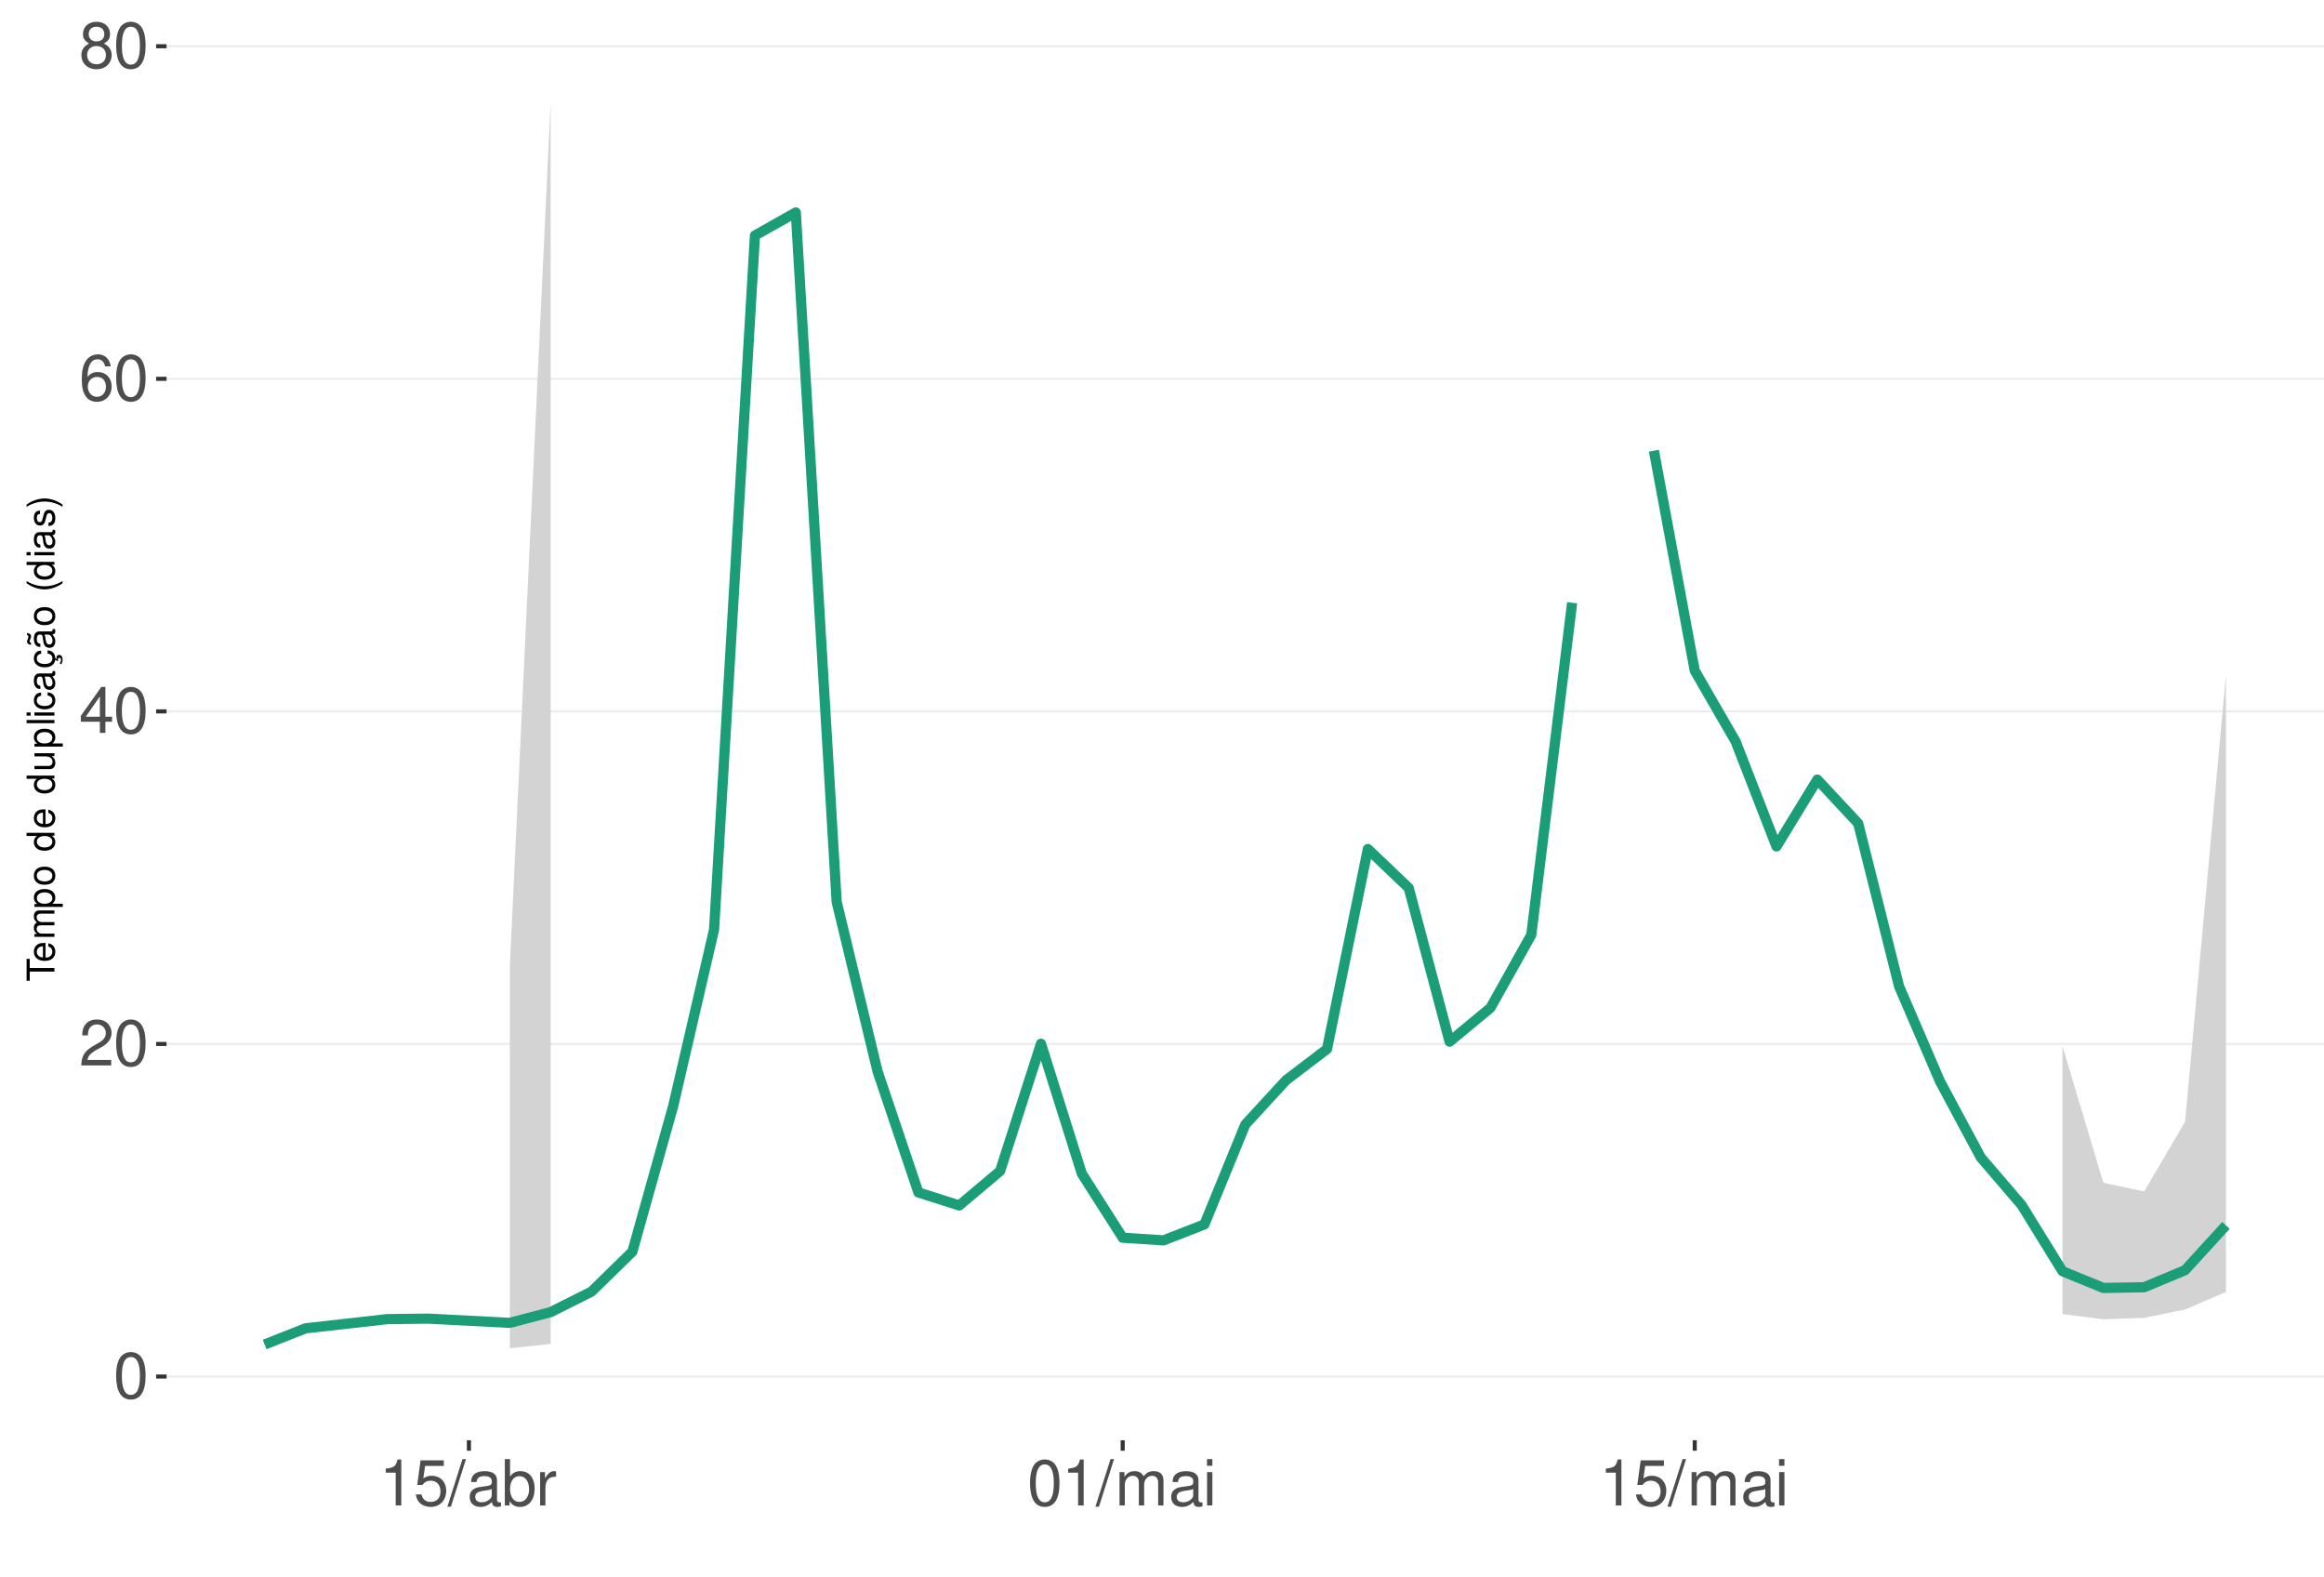
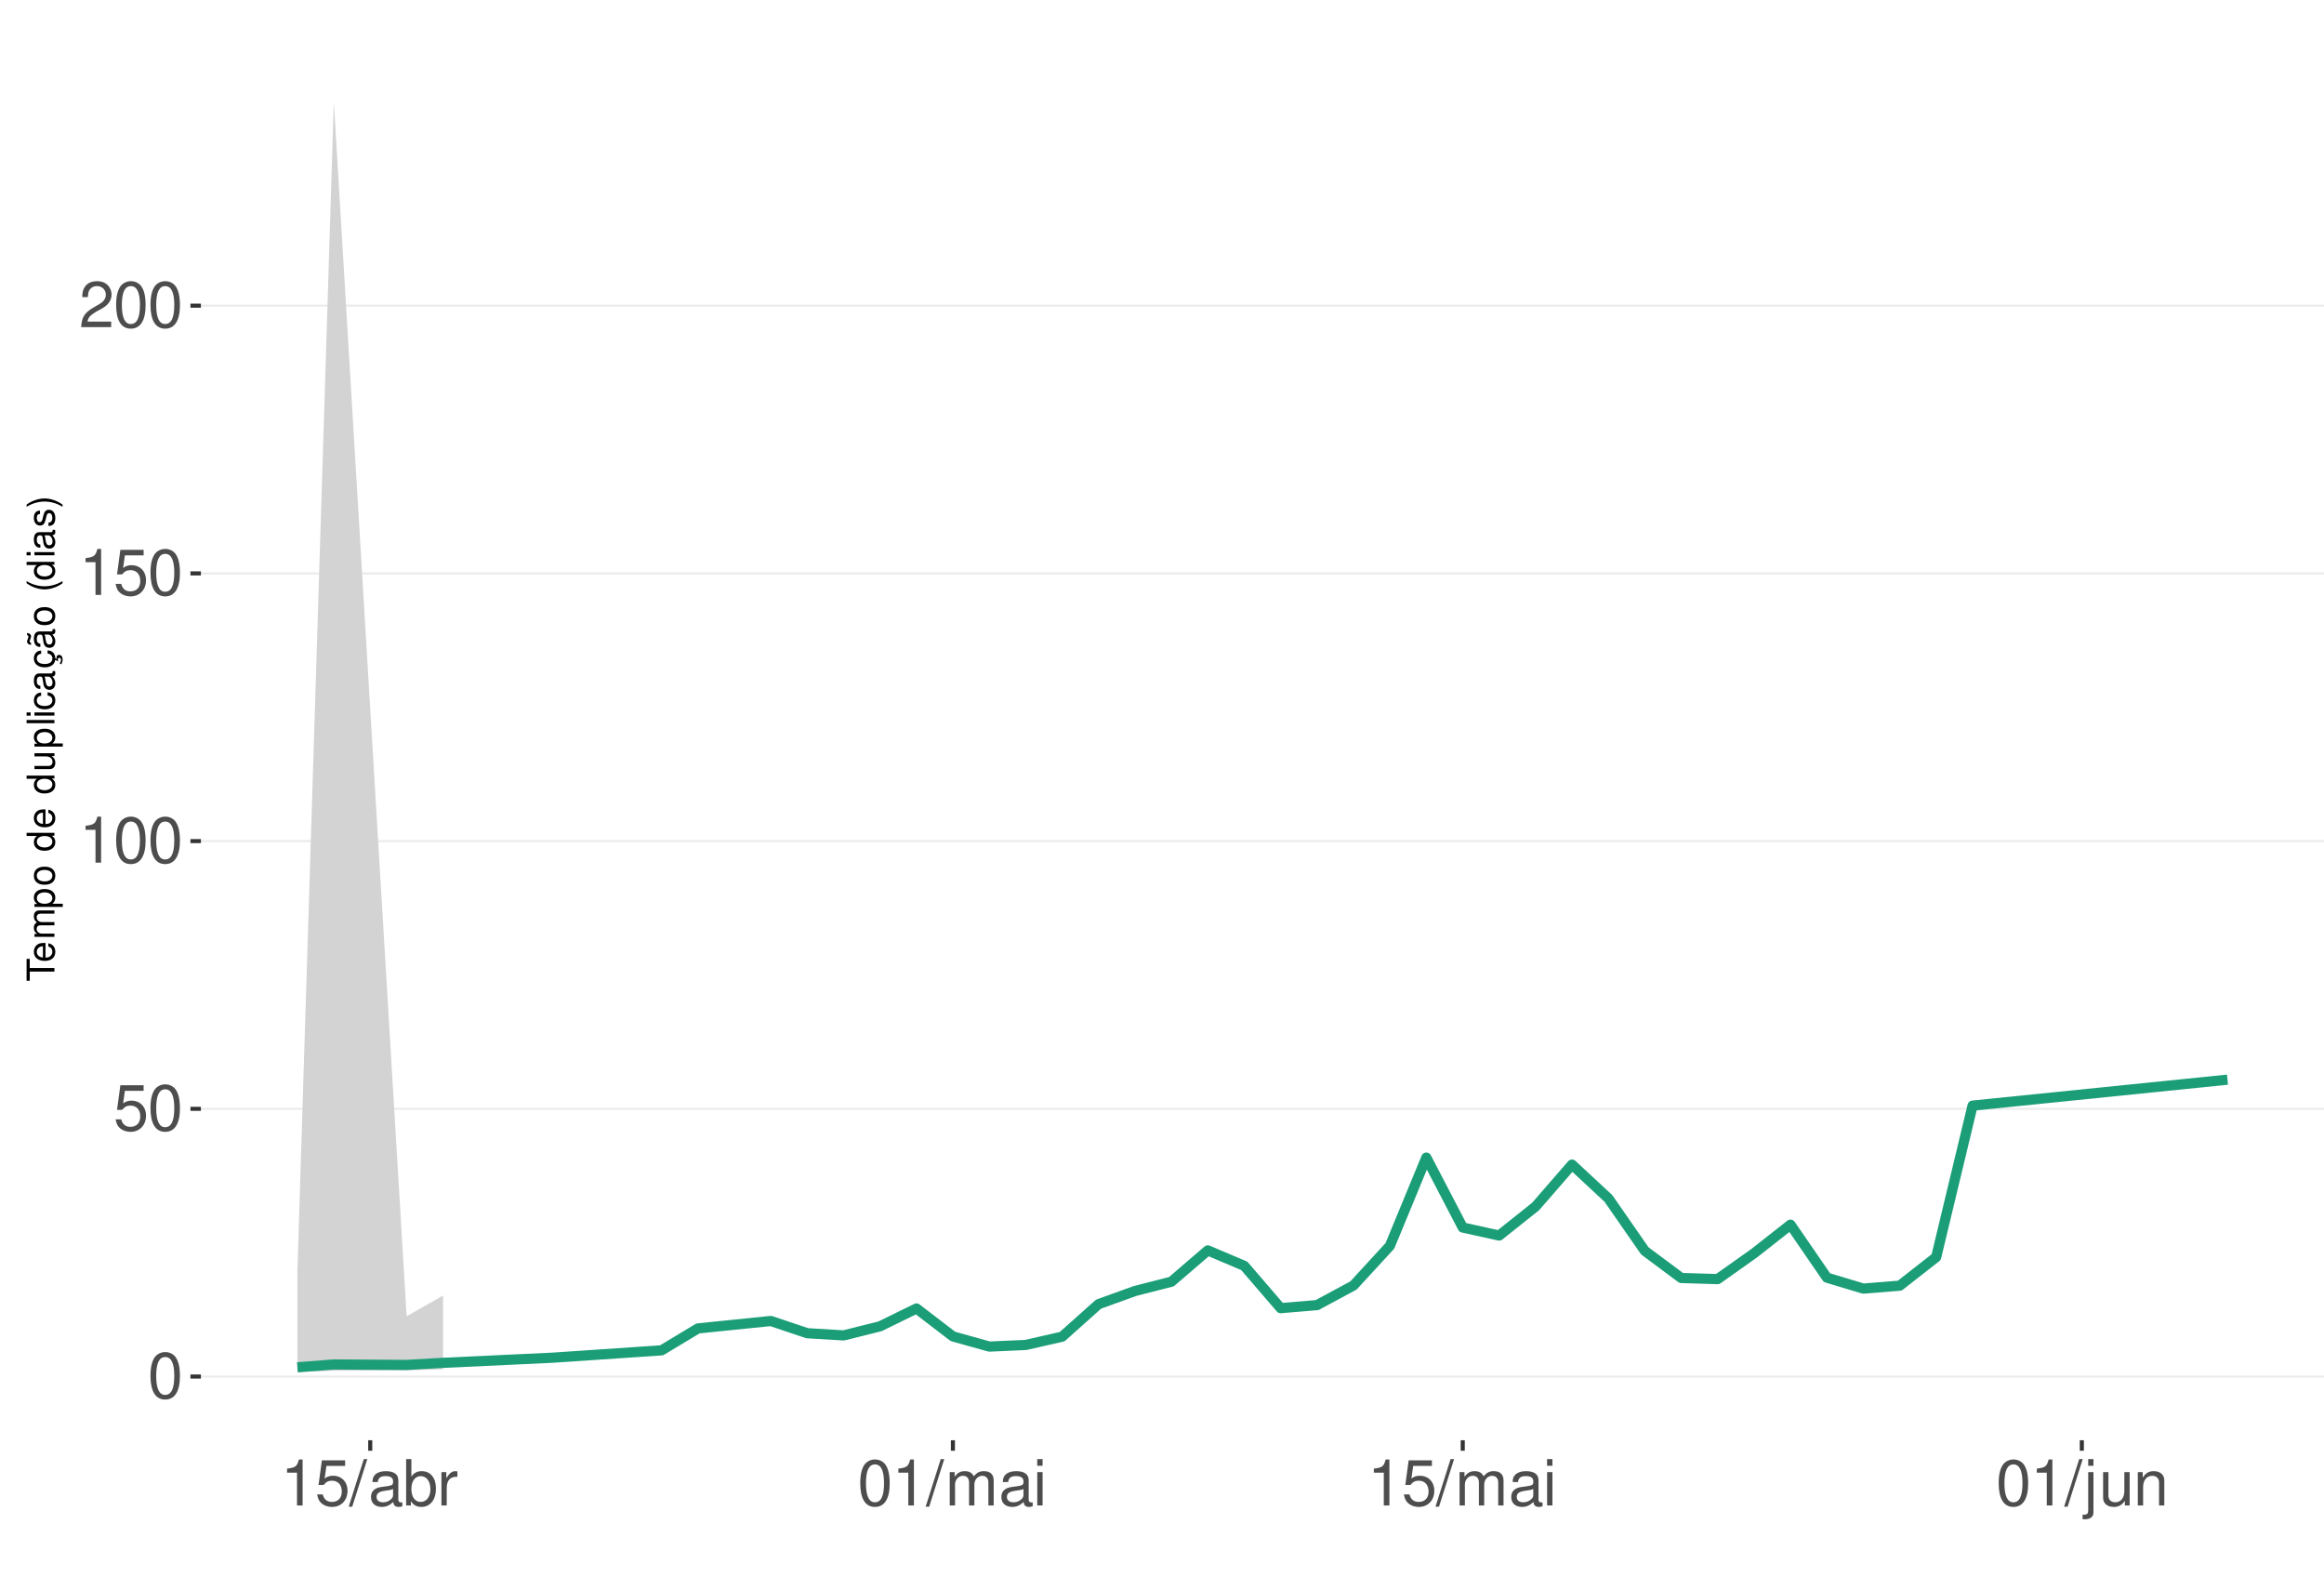
<svg xmlns="http://www.w3.org/2000/svg" xmlns:xlink="http://www.w3.org/1999/xlink" width="609pt" height="413pt" viewBox="0 0 609 413" version="1.1">
  <defs>
    <g>
      <symbol overflow="visible" id="glyph0-0">
        <path style="stroke:none;" d="" />
      </symbol>
      <symbol overflow="visible" id="glyph0-1">
        <path style="stroke:none;" d="M 4.578 -12.047 C 3.484 -12.047 2.484 -11.547 1.859 -10.734 C 1.094 -9.656 0.719 -8.062 0.719 -5.828 C 0.719 -1.766 2.047 0.391 4.578 0.391 C 7.078 0.391 8.438 -1.766 8.438 -5.734 C 8.438 -8.062 8.078 -9.625 7.297 -10.734 C 6.672 -11.562 5.703 -12.047 4.578 -12.047 Z M 4.578 -10.75 C 6.156 -10.75 6.953 -9.125 6.953 -5.859 C 6.953 -2.438 6.172 -0.828 4.547 -0.828 C 3 -0.828 2.219 -2.5 2.219 -5.812 C 2.219 -9.125 3 -10.75 4.578 -10.75 Z M 4.578 -10.75 " />
      </symbol>
      <symbol overflow="visible" id="glyph0-2">
+         <path style="stroke:none;" d="M 7.922 -11.812 L 1.828 -11.812 L 0.953 -5.375 L 2.297 -5.375 C 2.984 -6.203 3.547 -6.484 4.484 -6.484 C 6.062 -6.484 7.047 -5.391 7.047 -3.641 C 7.047 -1.953 6.062 -0.922 4.469 -0.922 C 3.188 -0.922 2.406 -1.562 2.047 -2.891 L 0.578 -2.891 C 0.781 -1.938 0.953 -1.469 1.297 -1.031 C 1.969 -0.141 3.172 0.391 4.5 0.391 C 6.875 0.391 8.547 -1.344 8.547 -3.844 C 8.547 -6.172 7 -7.781 4.734 -7.781 C 3.891 -7.781 3.234 -7.562 2.547 -7.062 L 3.016 -10.359 L 7.922 -10.359 Z M 7.922 -11.812 " />
+       </symbol>
+       <symbol overflow="visible" id="glyph0-3">
+         <path style="stroke:none;" d="M 4.312 -8.578 L 4.312 0 L 5.781 0 L 5.781 -12.047 L 4.812 -12.047 C 4.297 -10.188 3.969 -9.938 1.703 -9.641 L 1.703 -8.578 Z M 4.312 -8.578 " />
+       </symbol>
+       <symbol overflow="visible" id="glyph0-4">
        <path style="stroke:none;" d="M 8.422 -1.453 L 2.219 -1.453 C 2.359 -2.453 2.891 -3.078 4.344 -3.969 L 6.016 -4.891 C 7.656 -5.812 8.516 -7.047 8.516 -8.531 C 8.516 -9.531 8.109 -10.453 7.406 -11.109 C 6.719 -11.75 5.844 -12.047 4.734 -12.047 C 3.234 -12.047 2.109 -11.516 1.469 -10.484 C 1.047 -9.844 0.859 -9.094 0.828 -7.875 L 2.297 -7.875 C 2.344 -8.688 2.453 -9.172 2.641 -9.578 C 3.031 -10.312 3.797 -10.766 4.688 -10.766 C 6.016 -10.766 7.016 -9.797 7.016 -8.5 C 7.016 -7.531 6.469 -6.703 5.406 -6.094 L 3.875 -5.203 C 1.422 -3.781 0.703 -2.641 0.562 -0.016 L 8.422 -0.016 Z M 8.422 -1.453 " />
      </symbol>
-       <symbol overflow="visible" id="glyph0-3">
-         <path style="stroke:none;" d="M 5.453 -2.922 L 5.453 0 L 6.906 0 L 6.906 -2.922 L 8.656 -2.922 L 8.656 -4.234 L 6.906 -4.234 L 6.906 -12.047 L 5.828 -12.047 L 0.469 -4.469 L 0.469 -2.922 Z M 5.453 -4.234 L 1.75 -4.234 L 5.453 -9.547 Z M 5.453 -4.234 " />
-       </symbol>
-       <symbol overflow="visible" id="glyph0-4">
-         <path style="stroke:none;" d="M 8.297 -8.906 C 8.016 -10.875 6.75 -12.047 4.953 -12.047 C 3.641 -12.047 2.484 -11.406 1.781 -10.328 C 1.031 -9.141 0.719 -7.672 0.719 -5.5 C 0.719 -3.469 1 -2.188 1.719 -1.109 C 2.344 -0.141 3.375 0.391 4.688 0.391 C 6.922 0.391 8.547 -1.297 8.547 -3.641 C 8.547 -5.859 7.047 -7.422 4.938 -7.422 C 3.766 -7.422 2.844 -7 2.219 -6.109 C 2.234 -9.094 3.172 -10.75 4.844 -10.75 C 5.875 -10.75 6.594 -10.078 6.828 -8.906 Z M 4.75 -6.125 C 6.156 -6.125 7.047 -5.125 7.047 -3.531 C 7.047 -2.016 6.047 -0.922 4.703 -0.922 C 3.328 -0.922 2.297 -2.062 2.297 -3.594 C 2.297 -5.094 3.297 -6.125 4.75 -6.125 Z M 4.75 -6.125 " />
-       </symbol>
      <symbol overflow="visible" id="glyph0-5">
-         <path style="stroke:none;" d="M 6.516 -6.344 C 7.75 -7.094 8.125 -7.688 8.125 -8.828 C 8.125 -10.734 6.672 -12.047 4.578 -12.047 C 2.5 -12.047 1.031 -10.734 1.031 -8.844 C 1.031 -7.688 1.422 -7.109 2.625 -6.344 C 1.281 -5.656 0.609 -4.688 0.609 -3.344 C 0.609 -1.156 2.234 0.391 4.578 0.391 C 6.906 0.391 8.547 -1.156 8.547 -3.344 C 8.547 -4.688 7.875 -5.656 6.516 -6.344 Z M 4.578 -10.75 C 5.828 -10.75 6.625 -10 6.625 -8.797 C 6.625 -7.656 5.812 -6.906 4.578 -6.906 C 3.328 -6.906 2.531 -7.656 2.531 -8.828 C 2.531 -10 3.328 -10.75 4.578 -10.75 Z M 4.578 -5.688 C 6.047 -5.688 7.047 -4.719 7.047 -3.312 C 7.047 -1.859 6.062 -0.922 4.547 -0.922 C 3.109 -0.922 2.109 -1.906 2.109 -3.297 C 2.109 -4.734 3.094 -5.688 4.578 -5.688 Z M 4.578 -5.688 " />
+         <path style="stroke:none;" d="M 3.812 -12.141 L -0.141 0.328 L 0.781 0.328 L 4.734 -12.141 Z M 3.812 -12.141 " />
      </symbol>
      <symbol overflow="visible" id="glyph0-6">
-         <path style="stroke:none;" d="M 4.312 -8.578 L 4.312 0 L 5.781 0 L 5.781 -12.047 L 4.812 -12.047 C 4.297 -10.188 3.969 -9.938 1.703 -9.641 L 1.703 -8.578 Z M 4.312 -8.578 " />
+         <path style="stroke:none;" d="M 8.906 -0.812 C 8.766 -0.781 8.688 -0.781 8.609 -0.781 C 8.125 -0.781 7.859 -1.031 7.859 -1.469 L 7.859 -6.594 C 7.859 -8.141 6.734 -8.984 4.578 -8.984 C 3.297 -8.984 2.281 -8.609 1.688 -7.969 C 1.281 -7.516 1.109 -7.016 1.078 -6.141 L 2.484 -6.141 C 2.594 -7.219 3.234 -7.688 4.531 -7.688 C 5.797 -7.688 6.484 -7.234 6.484 -6.391 L 6.484 -6.031 C 6.469 -5.438 6.156 -5.219 5.031 -5.062 C 3.062 -4.812 2.766 -4.75 2.234 -4.531 C 1.219 -4.094 0.703 -3.328 0.703 -2.203 C 0.703 -0.609 1.797 0.391 3.562 0.391 C 4.656 0.391 5.547 0 6.531 -0.906 C 6.625 0 7.062 0.391 7.969 0.391 C 8.266 0.391 8.438 0.344 8.906 0.234 Z M 6.484 -2.75 C 6.484 -2.281 6.344 -2 5.922 -1.609 C 5.359 -1.094 4.688 -0.828 3.859 -0.828 C 2.781 -0.828 2.156 -1.344 2.156 -2.234 C 2.156 -3.141 2.75 -3.609 4.25 -3.828 C 5.734 -4.031 6.016 -4.094 6.484 -4.312 Z M 6.484 -2.75 " />
      </symbol>
      <symbol overflow="visible" id="glyph0-7">
-         <path style="stroke:none;" d="M 7.922 -11.812 L 1.828 -11.812 L 0.953 -5.375 L 2.297 -5.375 C 2.984 -6.203 3.547 -6.484 4.484 -6.484 C 6.062 -6.484 7.047 -5.391 7.047 -3.641 C 7.047 -1.953 6.062 -0.922 4.469 -0.922 C 3.188 -0.922 2.406 -1.562 2.047 -2.891 L 0.578 -2.891 C 0.781 -1.938 0.953 -1.469 1.297 -1.031 C 1.969 -0.141 3.172 0.391 4.5 0.391 C 6.875 0.391 8.547 -1.344 8.547 -3.844 C 8.547 -6.172 7 -7.781 4.734 -7.781 C 3.891 -7.781 3.234 -7.562 2.547 -7.062 L 3.016 -10.359 L 7.922 -10.359 Z M 7.922 -11.812 " />
+         <path style="stroke:none;" d="M 0.906 -12.141 L 0.906 0 L 2.156 0 L 2.156 -1.109 C 2.812 -0.094 3.703 0.391 4.906 0.391 C 7.219 0.391 8.719 -1.5 8.719 -4.391 C 8.719 -7.234 7.297 -8.984 4.984 -8.984 C 3.781 -8.984 2.938 -8.531 2.281 -7.547 L 2.281 -12.141 Z M 4.719 -7.672 C 6.266 -7.672 7.266 -6.328 7.266 -4.25 C 7.266 -2.266 6.234 -0.922 4.719 -0.922 C 3.234 -0.922 2.281 -2.25 2.281 -4.297 C 2.281 -6.344 3.234 -7.672 4.719 -7.672 Z M 4.719 -7.672 " />
      </symbol>
      <symbol overflow="visible" id="glyph0-8">
-         <path style="stroke:none;" d="M 3.812 -12.141 L -0.141 0.328 L 0.781 0.328 L 4.734 -12.141 Z M 3.812 -12.141 " />
+         <path style="stroke:none;" d="M 1.156 -8.734 L 1.156 0 L 2.547 0 L 2.547 -4.531 C 2.562 -6.625 3.438 -7.562 5.344 -7.516 L 5.344 -8.922 C 5.109 -8.969 4.984 -8.984 4.812 -8.984 C 3.922 -8.984 3.234 -8.438 2.438 -7.141 L 2.438 -8.734 Z M 1.156 -8.734 " />
      </symbol>
      <symbol overflow="visible" id="glyph0-9">
-         <path style="stroke:none;" d="M 8.906 -0.812 C 8.766 -0.781 8.688 -0.781 8.609 -0.781 C 8.125 -0.781 7.859 -1.031 7.859 -1.469 L 7.859 -6.594 C 7.859 -8.141 6.734 -8.984 4.578 -8.984 C 3.297 -8.984 2.281 -8.609 1.688 -7.969 C 1.281 -7.516 1.109 -7.016 1.078 -6.141 L 2.484 -6.141 C 2.594 -7.219 3.234 -7.688 4.531 -7.688 C 5.797 -7.688 6.484 -7.234 6.484 -6.391 L 6.484 -6.031 C 6.469 -5.438 6.156 -5.219 5.031 -5.062 C 3.062 -4.812 2.766 -4.75 2.234 -4.531 C 1.219 -4.094 0.703 -3.328 0.703 -2.203 C 0.703 -0.609 1.797 0.391 3.562 0.391 C 4.656 0.391 5.547 0 6.531 -0.906 C 6.625 0 7.062 0.391 7.969 0.391 C 8.266 0.391 8.438 0.344 8.906 0.234 Z M 6.484 -2.75 C 6.484 -2.281 6.344 -2 5.922 -1.609 C 5.359 -1.094 4.688 -0.828 3.859 -0.828 C 2.781 -0.828 2.156 -1.344 2.156 -2.234 C 2.156 -3.141 2.75 -3.609 4.25 -3.828 C 5.734 -4.031 6.016 -4.094 6.484 -4.312 Z M 6.484 -2.75 " />
+         <path style="stroke:none;" d="M 1.172 -8.734 L 1.172 0 L 2.562 0 L 2.562 -5.484 C 2.562 -6.75 3.484 -7.766 4.609 -7.766 C 5.641 -7.766 6.234 -7.125 6.234 -6.016 L 6.234 0 L 7.625 0 L 7.625 -5.484 C 7.625 -6.75 8.547 -7.766 9.672 -7.766 C 10.688 -7.766 11.297 -7.109 11.297 -6.016 L 11.297 0 L 12.688 0 L 12.688 -6.547 C 12.688 -8.109 11.797 -8.984 10.156 -8.984 C 9 -8.984 8.297 -8.625 7.484 -7.641 C 6.969 -8.578 6.266 -8.984 5.125 -8.984 C 3.969 -8.984 3.188 -8.547 2.453 -7.5 L 2.453 -8.734 Z M 1.172 -8.734 " />
      </symbol>
      <symbol overflow="visible" id="glyph0-10">
-         <path style="stroke:none;" d="M 0.906 -12.141 L 0.906 0 L 2.156 0 L 2.156 -1.109 C 2.812 -0.094 3.703 0.391 4.906 0.391 C 7.219 0.391 8.719 -1.5 8.719 -4.391 C 8.719 -7.234 7.297 -8.984 4.984 -8.984 C 3.781 -8.984 2.938 -8.531 2.281 -7.547 L 2.281 -12.141 Z M 4.719 -7.672 C 6.266 -7.672 7.266 -6.328 7.266 -4.25 C 7.266 -2.266 6.234 -0.922 4.719 -0.922 C 3.234 -0.922 2.281 -2.25 2.281 -4.297 C 2.281 -6.344 3.234 -7.672 4.719 -7.672 Z M 4.719 -7.672 " />
+         <path style="stroke:none;" d="M 2.5 -8.734 L 1.109 -8.734 L 1.109 0 L 2.5 0 Z M 2.5 -12.141 L 1.094 -12.141 L 1.094 -10.391 L 2.5 -10.391 Z M 2.5 -12.141 " />
      </symbol>
      <symbol overflow="visible" id="glyph0-11">
-         <path style="stroke:none;" d="M 1.156 -8.734 L 1.156 0 L 2.547 0 L 2.547 -4.531 C 2.562 -6.625 3.438 -7.562 5.344 -7.516 L 5.344 -8.922 C 5.109 -8.969 4.984 -8.984 4.812 -8.984 C 3.922 -8.984 3.234 -8.438 2.438 -7.141 L 2.438 -8.734 Z M 1.156 -8.734 " />
+         <path style="stroke:none;" d="M 1.172 -8.734 L 1.172 1.266 C 1.172 2.125 0.906 2.422 0.031 2.422 C -0.062 2.422 -0.109 2.422 -0.297 2.406 L -0.297 3.578 C -0.141 3.609 -0.047 3.625 0.172 3.625 C 1.734 3.625 2.547 3.016 2.547 1.812 L 2.547 -8.734 Z M 2.547 -12.141 L 1.172 -12.141 L 1.172 -10.391 L 2.547 -10.391 Z M 2.547 -12.141 " />
      </symbol>
      <symbol overflow="visible" id="glyph0-12">
-         <path style="stroke:none;" d="M 1.172 -8.734 L 1.172 0 L 2.562 0 L 2.562 -5.484 C 2.562 -6.75 3.484 -7.766 4.609 -7.766 C 5.641 -7.766 6.234 -7.125 6.234 -6.016 L 6.234 0 L 7.625 0 L 7.625 -5.484 C 7.625 -6.75 8.547 -7.766 9.672 -7.766 C 10.688 -7.766 11.297 -7.109 11.297 -6.016 L 11.297 0 L 12.688 0 L 12.688 -6.547 C 12.688 -8.109 11.797 -8.984 10.156 -8.984 C 9 -8.984 8.297 -8.625 7.484 -7.641 C 6.969 -8.578 6.266 -8.984 5.125 -8.984 C 3.969 -8.984 3.188 -8.547 2.453 -7.5 L 2.453 -8.734 Z M 1.172 -8.734 " />
+         <path style="stroke:none;" d="M 8.031 0 L 8.031 -8.734 L 6.641 -8.734 L 6.641 -3.781 C 6.641 -2 5.719 -0.828 4.266 -0.828 C 3.172 -0.828 2.469 -1.5 2.469 -2.547 L 2.469 -8.734 L 1.078 -8.734 L 1.078 -2 C 1.078 -0.547 2.172 0.391 3.859 0.391 C 5.141 0.391 5.969 -0.062 6.781 -1.219 L 6.781 0 Z M 8.031 0 " />
      </symbol>
      <symbol overflow="visible" id="glyph0-13">
-         <path style="stroke:none;" d="M 2.5 -8.734 L 1.109 -8.734 L 1.109 0 L 2.5 0 Z M 2.5 -12.141 L 1.094 -12.141 L 1.094 -10.391 L 2.5 -10.391 Z M 2.5 -12.141 " />
+         <path style="stroke:none;" d="M 1.172 -8.734 L 1.172 0 L 2.562 0 L 2.562 -4.812 C 2.562 -6.594 3.5 -7.766 4.938 -7.766 C 6.031 -7.766 6.734 -7.094 6.734 -6.047 L 6.734 0 L 8.109 0 L 8.109 -6.594 C 8.109 -8.047 7.031 -8.984 5.344 -8.984 C 4.047 -8.984 3.219 -8.484 2.453 -7.266 L 2.453 -8.734 Z M 1.172 -8.734 " />
      </symbol>
      <symbol overflow="visible" id="glyph1-0">
        <path style="stroke:none;" d="" />
      </symbol>
      <symbol overflow="visible" id="glyph1-1">
        <path style="stroke:none;" d="M -6.469 -3.547 L -6.469 -5.938 L -7.297 -5.938 L -7.297 -0.203 L -6.469 -0.203 L -6.469 -2.609 L 0 -2.609 L 0 -3.547 Z M -6.469 -3.547 " />
      </symbol>
      <symbol overflow="visible" id="glyph1-2">
        <path style="stroke:none;" d="M -2.344 -5.125 C -3.141 -5.125 -3.625 -5.062 -4.016 -4.922 C -4.875 -4.578 -5.391 -3.781 -5.391 -2.797 C -5.391 -1.344 -4.281 -0.406 -2.547 -0.406 C -0.812 -0.406 0.234 -1.297 0.234 -2.781 C 0.234 -3.984 -0.453 -4.812 -1.594 -5.016 L -1.594 -4.188 C -0.906 -3.953 -0.547 -3.484 -0.547 -2.812 C -0.547 -2.281 -0.781 -1.828 -1.219 -1.547 C -1.516 -1.344 -1.812 -1.281 -2.344 -1.266 Z M -3.016 -1.297 C -3.984 -1.359 -4.625 -1.953 -4.625 -2.797 C -4.625 -3.641 -3.953 -4.234 -3.016 -4.234 Z M -3.016 -1.297 " />
      </symbol>
      <symbol overflow="visible" id="glyph1-3">
        <path style="stroke:none;" d="M -5.234 -0.703 L 0 -0.703 L 0 -1.547 L -3.297 -1.547 C -4.047 -1.547 -4.656 -2.094 -4.656 -2.766 C -4.656 -3.391 -4.281 -3.734 -3.609 -3.734 L 0 -3.734 L 0 -4.578 L -3.297 -4.578 C -4.047 -4.578 -4.656 -5.125 -4.656 -5.812 C -4.656 -6.422 -4.266 -6.781 -3.609 -6.781 L 0 -6.781 L 0 -7.625 L -3.938 -7.625 C -4.875 -7.625 -5.391 -7.078 -5.391 -6.094 C -5.391 -5.406 -5.188 -4.984 -4.594 -4.484 C -5.156 -4.188 -5.391 -3.766 -5.391 -3.078 C -5.391 -2.375 -5.125 -1.906 -4.5 -1.469 L -5.234 -1.469 Z M -5.234 -0.703 " />
      </symbol>
      <symbol overflow="visible" id="glyph1-4">
        <path style="stroke:none;" d="M 2.188 -0.547 L 2.188 -1.375 L -0.547 -1.375 C -0.016 -1.812 0.234 -2.312 0.234 -2.984 C 0.234 -4.344 -0.859 -5.234 -2.531 -5.234 C -4.297 -5.234 -5.391 -4.375 -5.391 -2.984 C -5.391 -2.266 -5.062 -1.703 -4.453 -1.312 L -5.234 -1.312 L -5.234 -0.547 Z M -4.609 -2.844 C -4.609 -3.766 -3.797 -4.359 -2.547 -4.359 C -1.359 -4.359 -0.547 -3.75 -0.547 -2.844 C -0.547 -1.953 -1.344 -1.375 -2.578 -1.375 C -3.812 -1.375 -4.609 -1.953 -4.609 -2.844 Z M -4.609 -2.844 " />
      </symbol>
      <symbol overflow="visible" id="glyph1-5">
        <path style="stroke:none;" d="M -5.391 -2.719 C -5.391 -1.234 -4.344 -0.359 -2.578 -0.359 C -0.812 -0.359 0.234 -1.234 0.234 -2.734 C 0.234 -4.203 -0.812 -5.094 -2.547 -5.094 C -4.359 -5.094 -5.391 -4.234 -5.391 -2.719 Z M -4.625 -2.734 C -4.625 -3.672 -3.844 -4.234 -2.547 -4.234 C -1.312 -4.234 -0.547 -3.656 -0.547 -2.734 C -0.547 -1.797 -1.312 -1.234 -2.578 -1.234 C -3.844 -1.234 -4.625 -1.797 -4.625 -2.734 Z M -4.625 -2.734 " />
      </symbol>
      <symbol overflow="visible" id="glyph1-6">
        <path style="stroke:none;" d="" />
      </symbol>
      <symbol overflow="visible" id="glyph1-7">
        <path style="stroke:none;" d="M -7.297 -4.953 L -7.297 -4.125 L -4.578 -4.125 C -5.109 -3.766 -5.391 -3.203 -5.391 -2.516 C -5.391 -1.156 -4.297 -0.266 -2.625 -0.266 C -0.859 -0.266 0.234 -1.125 0.234 -2.547 C 0.234 -3.266 -0.047 -3.766 -0.688 -4.203 L 0 -4.203 L 0 -4.953 Z M -4.609 -2.656 C -4.609 -3.547 -3.812 -4.125 -2.562 -4.125 C -1.344 -4.125 -0.547 -3.547 -0.547 -2.656 C -0.547 -1.734 -1.359 -1.125 -2.578 -1.125 C -3.797 -1.125 -4.609 -1.734 -4.609 -2.656 Z M -4.609 -2.656 " />
      </symbol>
      <symbol overflow="visible" id="glyph1-8">
        <path style="stroke:none;" d="M 0 -4.812 L -5.234 -4.812 L -5.234 -3.984 L -2.266 -3.984 C -1.203 -3.984 -0.5 -3.438 -0.5 -2.562 C -0.5 -1.906 -0.906 -1.484 -1.531 -1.484 L -5.234 -1.484 L -5.234 -0.656 L -1.203 -0.656 C -0.328 -0.656 0.234 -1.297 0.234 -2.312 C 0.234 -3.094 -0.047 -3.578 -0.734 -4.062 L 0 -4.062 Z M 0 -4.812 " />
      </symbol>
      <symbol overflow="visible" id="glyph1-9">
        <path style="stroke:none;" d="M -7.297 -1.516 L -7.297 -0.688 L 0 -0.688 L 0 -1.516 Z M -7.297 -1.516 " />
      </symbol>
      <symbol overflow="visible" id="glyph1-10">
        <path style="stroke:none;" d="M -5.234 -1.5 L -5.234 -0.672 L 0 -0.672 L 0 -1.5 Z M -7.297 -1.5 L -7.297 -0.656 L -6.234 -0.656 L -6.234 -1.5 Z M -7.297 -1.5 " />
      </symbol>
      <symbol overflow="visible" id="glyph1-11">
        <path style="stroke:none;" d="M -3.484 -4.703 C -3.984 -4.672 -4.312 -4.562 -4.609 -4.359 C -5.094 -4 -5.391 -3.375 -5.391 -2.641 C -5.391 -1.219 -4.266 -0.312 -2.531 -0.312 C -0.844 -0.312 0.234 -1.203 0.234 -2.625 C 0.234 -3.875 -0.516 -4.672 -1.797 -4.766 L -1.797 -3.938 C -0.953 -3.797 -0.547 -3.359 -0.547 -2.656 C -0.547 -1.734 -1.297 -1.188 -2.531 -1.188 C -3.844 -1.188 -4.625 -1.719 -4.625 -2.625 C -4.625 -3.328 -4.203 -3.766 -3.484 -3.875 Z M -3.484 -4.703 " />
      </symbol>
      <symbol overflow="visible" id="glyph1-12">
        <path style="stroke:none;" d="M -0.484 -5.344 C -0.469 -5.266 -0.469 -5.219 -0.469 -5.172 C -0.469 -4.875 -0.625 -4.719 -0.875 -4.719 L -3.953 -4.719 C -4.891 -4.719 -5.391 -4.047 -5.391 -2.75 C -5.391 -1.984 -5.172 -1.375 -4.781 -1.016 C -4.516 -0.766 -4.203 -0.672 -3.688 -0.656 L -3.688 -1.484 C -4.328 -1.562 -4.625 -1.938 -4.625 -2.719 C -4.625 -3.484 -4.344 -3.891 -3.844 -3.891 L -3.625 -3.891 C -3.266 -3.875 -3.125 -3.703 -3.047 -3.016 C -2.891 -1.844 -2.844 -1.656 -2.719 -1.344 C -2.453 -0.734 -2 -0.422 -1.312 -0.422 C -0.375 -0.422 0.234 -1.078 0.234 -2.141 C 0.234 -2.797 0 -3.328 -0.547 -3.922 C 0 -3.984 0.234 -4.234 0.234 -4.781 C 0.234 -4.953 0.203 -5.062 0.141 -5.344 Z M -1.656 -3.891 C -1.375 -3.891 -1.203 -3.812 -0.969 -3.562 C -0.656 -3.219 -0.5 -2.812 -0.5 -2.312 C -0.5 -1.672 -0.812 -1.297 -1.344 -1.297 C -1.891 -1.297 -2.172 -1.656 -2.297 -2.547 C -2.422 -3.438 -2.453 -3.609 -2.594 -3.891 Z M -1.656 -3.891 " />
      </symbol>
      <symbol overflow="visible" id="glyph1-13">
        <path style="stroke:none;" d="M 0.234 -2.641 C 0.234 -3.875 -0.547 -4.703 -1.797 -4.766 L -1.797 -3.938 C -0.953 -3.797 -0.531 -3.359 -0.531 -2.656 C -0.531 -1.734 -1.281 -1.188 -2.516 -1.188 C -3.844 -1.188 -4.625 -1.719 -4.625 -2.625 C -4.625 -3.328 -4.203 -3.766 -3.484 -3.875 L -3.484 -4.703 C -3.984 -4.672 -4.312 -4.562 -4.609 -4.359 C -5.094 -4 -5.391 -3.375 -5.391 -2.641 C -5.391 -1.219 -4.266 -0.312 -2.531 -0.312 C -1.469 -0.312 -0.625 -0.672 -0.156 -1.312 C 0.047 -1.594 0.125 -1.812 0.203 -2.25 L 0.922 -1.938 L 0.984 -2.062 C 0.938 -2.188 0.906 -2.25 0.906 -2.375 C 0.906 -2.656 1.047 -2.828 1.281 -2.828 C 1.547 -2.828 1.734 -2.594 1.734 -2.297 C 1.734 -2.031 1.672 -1.844 1.438 -1.406 L 1.406 -1.312 L 1.812 -1.094 C 2.078 -1.75 2.141 -1.953 2.141 -2.344 C 2.141 -3.109 1.781 -3.578 1.203 -3.578 C 0.781 -3.578 0.547 -3.297 0.547 -2.797 C 0.547 -2.703 0.547 -2.641 0.562 -2.516 Z M 0.234 -2.641 " />
      </symbol>
      <symbol overflow="visible" id="glyph1-14">
        <path style="stroke:none;" d="M -0.484 -5.344 C -0.469 -5.266 -0.469 -5.219 -0.469 -5.172 C -0.469 -4.875 -0.625 -4.719 -0.875 -4.719 L -3.953 -4.719 C -4.891 -4.719 -5.391 -4.047 -5.391 -2.75 C -5.391 -1.984 -5.172 -1.375 -4.781 -1.016 C -4.516 -0.766 -4.203 -0.672 -3.688 -0.656 L -3.688 -1.484 C -4.328 -1.562 -4.625 -1.938 -4.625 -2.719 C -4.625 -3.484 -4.344 -3.891 -3.844 -3.891 L -3.625 -3.891 C -3.266 -3.875 -3.125 -3.703 -3.047 -3.016 C -2.891 -1.844 -2.844 -1.656 -2.719 -1.344 C -2.453 -0.734 -2 -0.422 -1.312 -0.422 C -0.375 -0.422 0.234 -1.078 0.234 -2.141 C 0.234 -2.797 0 -3.328 -0.547 -3.922 C 0 -3.984 0.234 -4.234 0.234 -4.781 C 0.234 -4.953 0.203 -5.062 0.141 -5.344 Z M -1.656 -3.891 C -1.375 -3.891 -1.203 -3.812 -0.969 -3.562 C -0.656 -3.219 -0.5 -2.812 -0.5 -2.312 C -0.5 -1.672 -0.812 -1.297 -1.344 -1.297 C -1.891 -1.297 -2.172 -1.656 -2.297 -2.547 C -2.422 -3.438 -2.453 -3.609 -2.594 -3.891 Z M -7.172 -3.75 C -6.922 -3.672 -6.812 -3.547 -6.812 -3.375 C -6.812 -3.25 -6.875 -2.984 -6.984 -2.734 C -7.156 -2.312 -7.172 -2.25 -7.172 -2.047 C -7.172 -1.594 -6.797 -1.297 -6.141 -1.188 L -6.141 -1.766 C -6.375 -1.812 -6.5 -1.938 -6.5 -2.094 C -6.5 -2.203 -6.469 -2.344 -6.375 -2.578 C -6.156 -3.156 -6.125 -3.234 -6.125 -3.438 C -6.125 -3.922 -6.484 -4.219 -7.172 -4.312 Z M -7.172 -3.75 " />
      </symbol>
      <symbol overflow="visible" id="glyph1-15">
        <path style="stroke:none;" d="M -7.297 -2.359 C -5.984 -1.359 -4.156 -0.734 -2.594 -0.734 C -1.016 -0.734 0.812 -1.359 2.125 -2.359 L 2.125 -2.906 C 0.688 -2.031 -0.984 -1.547 -2.594 -1.547 C -4.188 -1.547 -5.875 -2.031 -7.297 -2.906 Z M -7.297 -2.359 " />
      </symbol>
      <symbol overflow="visible" id="glyph1-16">
        <path style="stroke:none;" d="M -3.781 -4.375 C -4.812 -4.375 -5.391 -3.688 -5.391 -2.484 C -5.391 -1.266 -4.766 -0.469 -3.797 -0.469 C -2.969 -0.469 -2.578 -0.891 -2.281 -2.125 L -2.094 -2.906 C -1.953 -3.484 -1.734 -3.719 -1.375 -3.719 C -0.875 -3.719 -0.547 -3.234 -0.547 -2.5 C -0.547 -2.047 -0.672 -1.672 -0.891 -1.453 C -1.047 -1.328 -1.188 -1.266 -1.562 -1.219 L -1.562 -0.344 C -0.344 -0.375 0.234 -1.062 0.234 -2.438 C 0.234 -3.75 -0.422 -4.594 -1.438 -4.594 C -2.203 -4.594 -2.641 -4.156 -2.891 -3.109 L -3.078 -2.312 C -3.234 -1.625 -3.453 -1.344 -3.828 -1.344 C -4.312 -1.344 -4.625 -1.766 -4.625 -2.453 C -4.625 -3.125 -4.328 -3.484 -3.781 -3.5 Z M -3.781 -4.375 " />
      </symbol>
      <symbol overflow="visible" id="glyph1-17">
        <path style="stroke:none;" d="M 2.125 -0.938 C 0.812 -1.938 -1.016 -2.562 -2.578 -2.562 C -4.156 -2.562 -5.984 -1.938 -7.297 -0.938 L -7.297 -0.375 C -5.859 -1.266 -4.188 -1.75 -2.578 -1.75 C -0.984 -1.75 0.703 -1.266 2.125 -0.375 Z M 2.125 -0.938 " />
      </symbol>
    </g>
    <clipPath id="clip1">
-       <path d="M 43.645 9.961 L 609 9.961 L 609 377.328 L 43.645 377.328 Z M 43.645 9.961 " />
+       <path d="M 52.645 9.961 L 609 9.961 L 609 377.328 L 52.645 377.328 Z M 52.645 9.961 " />
    </clipPath>
    <clipPath id="clip2">
-       <path d="M 43.645 360 L 609 360 L 609 361 L 43.645 361 Z M 43.645 360 " />
+       <path d="M 52.645 360 L 609 360 L 609 361 L 52.645 361 Z M 52.645 360 " />
    </clipPath>
    <clipPath id="clip3">
-       <path d="M 43.645 273 L 609 273 L 609 274 L 43.645 274 Z M 43.645 273 " />
+       <path d="M 52.645 290 L 609 290 L 609 291 L 52.645 291 Z M 52.645 290 " />
    </clipPath>
    <clipPath id="clip4">
-       <path d="M 43.645 186 L 609 186 L 609 187 L 43.645 187 Z M 43.645 186 " />
+       <path d="M 52.645 220 L 609 220 L 609 221 L 52.645 221 Z M 52.645 220 " />
    </clipPath>
    <clipPath id="clip5">
-       <path d="M 43.645 98 L 609 98 L 609 100 L 43.645 100 Z M 43.645 98 " />
+       <path d="M 52.645 149 L 609 149 L 609 151 L 52.645 151 Z M 52.645 149 " />
    </clipPath>
    <clipPath id="clip6">
-       <path d="M 43.645 11 L 609 11 L 609 13 L 43.645 13 Z M 43.645 11 " />
+       <path d="M 52.645 79 L 609 79 L 609 81 L 52.645 81 Z M 52.645 79 " />
    </clipPath>
  </defs>
  <g id="surface94">
    <rect x="0" y="0" width="609" height="413" style="fill:rgb(100%,100%,100%);fill-opacity:1;stroke:none;" />
    <rect x="0" y="0" width="609" height="413" style="fill:rgb(100%,100%,100%);fill-opacity:1;stroke:none;" />
    <path style="fill:none;stroke-width:1.067;stroke-linecap:round;stroke-linejoin:round;stroke:rgb(100%,100%,100%);stroke-opacity:1;stroke-miterlimit:10;" d="M 0 413 L 609 413 L 609 0 L 0 0 Z M 0 413 " />
    <g clip-path="url(#clip1)" clip-rule="nonzero">
-       <path style=" stroke:none;fill-rule:nonzero;fill:rgb(100%,100%,100%);fill-opacity:1;" d="M 43.645 377.328 L 609 377.328 L 609 9.961 L 43.645 9.961 Z M 43.645 377.328 " />
+       <path style=" stroke:none;fill-rule:nonzero;fill:rgb(100%,100%,100%);fill-opacity:1;" d="M 52.645 377.328 L 609 377.328 L 609 9.961 L 52.645 9.961 Z M 52.645 377.328 " />
    </g>
    <g clip-path="url(#clip2)" clip-rule="nonzero">
-       <path style="fill:none;stroke-width:0.533;stroke-linecap:butt;stroke-linejoin:round;stroke:rgb(92.157%,92.157%,92.157%);stroke-opacity:1;stroke-miterlimit:10;" d="M 43.645 360.629 L 609 360.629 " />
+       <path style="fill:none;stroke-width:0.533;stroke-linecap:butt;stroke-linejoin:round;stroke:rgb(92.157%,92.157%,92.157%);stroke-opacity:1;stroke-miterlimit:10;" d="M 52.645 360.629 L 609 360.629 " />
    </g>
    <g clip-path="url(#clip3)" clip-rule="nonzero">
-       <path style="fill:none;stroke-width:0.533;stroke-linecap:butt;stroke-linejoin:round;stroke:rgb(92.157%,92.157%,92.157%);stroke-opacity:1;stroke-miterlimit:10;" d="M 43.645 273.5 L 609 273.5 " />
+       <path style="fill:none;stroke-width:0.533;stroke-linecap:butt;stroke-linejoin:round;stroke:rgb(92.157%,92.157%,92.157%);stroke-opacity:1;stroke-miterlimit:10;" d="M 52.645 290.492 L 609 290.492 " />
    </g>
    <g clip-path="url(#clip4)" clip-rule="nonzero">
-       <path style="fill:none;stroke-width:0.533;stroke-linecap:butt;stroke-linejoin:round;stroke:rgb(92.157%,92.157%,92.157%);stroke-opacity:1;stroke-miterlimit:10;" d="M 43.645 186.371 L 609 186.371 " />
+       <path style="fill:none;stroke-width:0.533;stroke-linecap:butt;stroke-linejoin:round;stroke:rgb(92.157%,92.157%,92.157%);stroke-opacity:1;stroke-miterlimit:10;" d="M 52.645 220.352 L 609 220.352 " />
    </g>
    <g clip-path="url(#clip5)" clip-rule="nonzero">
-       <path style="fill:none;stroke-width:0.533;stroke-linecap:butt;stroke-linejoin:round;stroke:rgb(92.157%,92.157%,92.157%);stroke-opacity:1;stroke-miterlimit:10;" d="M 43.645 99.242 L 609 99.242 " />
+       <path style="fill:none;stroke-width:0.533;stroke-linecap:butt;stroke-linejoin:round;stroke:rgb(92.157%,92.157%,92.157%);stroke-opacity:1;stroke-miterlimit:10;" d="M 52.645 150.215 L 609 150.215 " />
    </g>
    <g clip-path="url(#clip6)" clip-rule="nonzero">
-       <path style="fill:none;stroke-width:0.533;stroke-linecap:butt;stroke-linejoin:round;stroke:rgb(92.157%,92.157%,92.157%);stroke-opacity:1;stroke-miterlimit:10;" d="M 43.645 12.113 L 609 12.113 " />
-     </g>
-     <path style=" stroke:none;fill-rule:nonzero;fill:rgb(82.745%,82.745%,82.745%);fill-opacity:1;" d="M 133.59 253.352 L 144.297 26.66 L 144.297 352.082 L 133.59 353.223 Z M 133.59 253.352 " />
-     <path style=" stroke:none;fill-rule:nonzero;fill:rgb(82.745%,82.745%,82.745%);fill-opacity:1;" d="M 540.473 274.109 L 551.18 309.867 L 561.887 312.137 L 572.594 293.867 L 583.301 176.871 L 583.301 338.48 L 572.594 343.059 L 561.887 345.254 L 551.18 345.629 L 540.473 344.266 Z M 540.473 274.109 " />
-     <path style="fill:none;stroke-width:2.667;stroke-linecap:butt;stroke-linejoin:round;stroke:rgb(10.588%,61.961%,46.667%);stroke-opacity:1;stroke-miterlimit:10;" d="M 69.344 352.234 L 80.051 348 L 101.465 345.59 L 112.172 345.457 L 133.59 346.566 L 144.297 343.75 L 155.004 338.375 L 165.711 327.91 L 176.418 289.723 L 187.125 243.5 L 197.832 61.695 L 208.539 55.656 L 219.246 236.254 L 229.957 280.66 L 240.664 312.398 L 251.371 315.801 L 262.078 306.781 L 272.785 273.441 L 283.492 307.484 L 294.199 324.262 L 304.906 324.953 L 315.613 320.777 L 326.324 294.613 L 337.031 282.977 L 347.738 274.832 L 358.445 222.426 L 369.152 232.629 L 379.859 272.902 L 390.566 264.043 L 401.273 244.91 L 411.98 157.902 " />
-     <path style="fill:none;stroke-width:2.667;stroke-linecap:butt;stroke-linejoin:round;stroke:rgb(10.588%,61.961%,46.667%);stroke-opacity:1;stroke-miterlimit:10;" d="M 433.398 118.066 L 444.105 175.699 L 454.812 194.238 L 465.52 221.754 L 476.227 204.238 L 486.934 215.715 L 497.641 258.379 L 508.352 283.27 L 519.059 303.227 L 529.766 315.711 L 540.473 333.039 L 551.18 337.422 L 561.887 337.234 L 572.594 332.762 L 583.301 321.031 " />
-     <g style="fill:rgb(30.196%,30.196%,30.196%);fill-opacity:1;">
-       <use xlink:href="#glyph0-1" x="29.715" y="366.267" />
-     </g>
-     <g style="fill:rgb(30.196%,30.196%,30.196%);fill-opacity:1;">
-       <use xlink:href="#glyph0-2" x="20.715" y="279.138" />
-       <use xlink:href="#glyph0-1" x="29.715" y="279.138" />
-     </g>
-     <g style="fill:rgb(30.196%,30.196%,30.196%);fill-opacity:1;">
-       <use xlink:href="#glyph0-3" x="20.715" y="192.009" />
-       <use xlink:href="#glyph0-1" x="29.715" y="192.009" />
-     </g>
-     <g style="fill:rgb(30.196%,30.196%,30.196%);fill-opacity:1;">
-       <use xlink:href="#glyph0-4" x="20.715" y="104.88" />
-       <use xlink:href="#glyph0-1" x="29.715" y="104.88" />
-     </g>
-     <g style="fill:rgb(30.196%,30.196%,30.196%);fill-opacity:1;">
-       <use xlink:href="#glyph0-5" x="20.715" y="17.751" />
-       <use xlink:href="#glyph0-1" x="29.715" y="17.751" />
-     </g>
-     <path style="fill:none;stroke-width:1.067;stroke-linecap:butt;stroke-linejoin:round;stroke:rgb(20%,20%,20%);stroke-opacity:1;stroke-miterlimit:10;" d="M 40.906 360.629 L 43.645 360.629 " />
-     <path style="fill:none;stroke-width:1.067;stroke-linecap:butt;stroke-linejoin:round;stroke:rgb(20%,20%,20%);stroke-opacity:1;stroke-miterlimit:10;" d="M 40.906 273.5 L 43.645 273.5 " />
-     <path style="fill:none;stroke-width:1.067;stroke-linecap:butt;stroke-linejoin:round;stroke:rgb(20%,20%,20%);stroke-opacity:1;stroke-miterlimit:10;" d="M 40.906 186.371 L 43.645 186.371 " />
-     <path style="fill:none;stroke-width:1.067;stroke-linecap:butt;stroke-linejoin:round;stroke:rgb(20%,20%,20%);stroke-opacity:1;stroke-miterlimit:10;" d="M 40.906 99.242 L 43.645 99.242 " />
-     <path style="fill:none;stroke-width:1.067;stroke-linecap:butt;stroke-linejoin:round;stroke:rgb(20%,20%,20%);stroke-opacity:1;stroke-miterlimit:10;" d="M 40.906 12.113 L 43.645 12.113 " />
-     <path style="fill:none;stroke-width:1.067;stroke-linecap:butt;stroke-linejoin:round;stroke:rgb(20%,20%,20%);stroke-opacity:1;stroke-miterlimit:10;" d="M 122.879 380.07 L 122.879 377.328 " />
-     <path style="fill:none;stroke-width:1.067;stroke-linecap:butt;stroke-linejoin:round;stroke:rgb(20%,20%,20%);stroke-opacity:1;stroke-miterlimit:10;" d="M 294.199 380.07 L 294.199 377.328 " />
-     <path style="fill:none;stroke-width:1.067;stroke-linecap:butt;stroke-linejoin:round;stroke:rgb(20%,20%,20%);stroke-opacity:1;stroke-miterlimit:10;" d="M 444.105 380.07 L 444.105 377.328 " />
-     <g style="fill:rgb(30.196%,30.196%,30.196%);fill-opacity:1;">
-       <use xlink:href="#glyph0-6" x="99.379" y="394.399" />
-       <use xlink:href="#glyph0-7" x="108.379" y="394.399" />
-       <use xlink:href="#glyph0-8" x="117.379" y="394.399" />
-       <use xlink:href="#glyph0-9" x="122.379" y="394.399" />
-       <use xlink:href="#glyph0-10" x="131.379" y="394.399" />
-       <use xlink:href="#glyph0-11" x="140.379" y="394.399" />
-     </g>
-     <g style="fill:rgb(30.196%,30.196%,30.196%);fill-opacity:1;">
-       <use xlink:href="#glyph0-1" x="269.199" y="394.399" />
-       <use xlink:href="#glyph0-6" x="278.199" y="394.399" />
-       <use xlink:href="#glyph0-8" x="287.199" y="394.399" />
-       <use xlink:href="#glyph0-12" x="292.199" y="394.399" />
-       <use xlink:href="#glyph0-9" x="306.199" y="394.399" />
-       <use xlink:href="#glyph0-13" x="315.199" y="394.399" />
-     </g>
-     <g style="fill:rgb(30.196%,30.196%,30.196%);fill-opacity:1;">
-       <use xlink:href="#glyph0-6" x="419.105" y="394.399" />
-       <use xlink:href="#glyph0-7" x="428.105" y="394.399" />
-       <use xlink:href="#glyph0-8" x="437.105" y="394.399" />
-       <use xlink:href="#glyph0-12" x="442.105" y="394.399" />
-       <use xlink:href="#glyph0-9" x="456.105" y="394.399" />
-       <use xlink:href="#glyph0-13" x="465.105" y="394.399" />
+       <path style="fill:none;stroke-width:0.533;stroke-linecap:butt;stroke-linejoin:round;stroke:rgb(92.157%,92.157%,92.157%);stroke-opacity:1;stroke-miterlimit:10;" d="M 52.645 80.074 L 609 80.074 " />
+     </g>
+     <path style=" stroke:none;fill-rule:nonzero;fill:rgb(82.745%,82.745%,82.745%);fill-opacity:1;" d="M 77.934 333.02 L 87.477 26.66 L 106.562 344.84 L 116.105 339.406 L 116.105 358.715 L 106.562 359 L 87.477 359.102 L 77.934 359.434 Z M 77.934 333.02 " />
+     <path style="fill:none;stroke-width:2.667;stroke-linecap:butt;stroke-linejoin:round;stroke:rgb(10.588%,61.961%,46.667%);stroke-opacity:1;stroke-miterlimit:10;" d="M 77.934 358.203 L 87.477 357.469 L 106.562 357.59 L 116.105 357.039 L 144.734 355.699 L 173.363 353.762 L 182.906 348.023 L 192.449 347.047 L 201.992 346.074 L 211.535 349.277 L 221.078 349.852 L 230.621 347.465 L 240.164 342.797 L 249.707 350.113 L 259.25 352.777 L 268.793 352.355 L 278.336 350.184 L 287.879 341.664 L 297.422 338.219 L 306.965 335.781 L 316.508 327.582 L 326.051 331.625 L 335.594 342.711 L 345.137 341.914 L 354.68 336.77 L 364.223 326.387 L 373.766 303.27 L 383.309 321.586 L 392.852 323.691 L 402.395 316.09 L 411.938 305.105 L 421.48 313.969 L 431.023 327.703 L 440.566 334.809 L 450.109 335.102 L 459.652 328.34 L 469.195 320.84 L 478.738 334.719 L 488.281 337.59 L 497.824 336.824 L 507.367 329.352 L 516.91 289.656 L 583.711 282.848 " />
+     <g style="fill:rgb(30.196%,30.196%,30.196%);fill-opacity:1;">
+       <use xlink:href="#glyph0-1" x="38.715" y="366.267" />
+     </g>
+     <g style="fill:rgb(30.196%,30.196%,30.196%);fill-opacity:1;">
+       <use xlink:href="#glyph0-2" x="29.715" y="296.13" />
+       <use xlink:href="#glyph0-1" x="38.715" y="296.13" />
+     </g>
+     <g style="fill:rgb(30.196%,30.196%,30.196%);fill-opacity:1;">
+       <use xlink:href="#glyph0-3" x="20.715" y="225.989" />
+       <use xlink:href="#glyph0-1" x="29.715" y="225.989" />
+       <use xlink:href="#glyph0-1" x="38.715" y="225.989" />
+     </g>
+     <g style="fill:rgb(30.196%,30.196%,30.196%);fill-opacity:1;">
+       <use xlink:href="#glyph0-3" x="20.715" y="155.853" />
+       <use xlink:href="#glyph0-2" x="29.715" y="155.853" />
+       <use xlink:href="#glyph0-1" x="38.715" y="155.853" />
+     </g>
+     <g style="fill:rgb(30.196%,30.196%,30.196%);fill-opacity:1;">
+       <use xlink:href="#glyph0-4" x="20.715" y="85.712" />
+       <use xlink:href="#glyph0-1" x="29.715" y="85.712" />
+       <use xlink:href="#glyph0-1" x="38.715" y="85.712" />
+     </g>
+     <path style="fill:none;stroke-width:1.067;stroke-linecap:butt;stroke-linejoin:round;stroke:rgb(20%,20%,20%);stroke-opacity:1;stroke-miterlimit:10;" d="M 49.906 360.629 L 52.645 360.629 " />
+     <path style="fill:none;stroke-width:1.067;stroke-linecap:butt;stroke-linejoin:round;stroke:rgb(20%,20%,20%);stroke-opacity:1;stroke-miterlimit:10;" d="M 49.906 290.492 L 52.645 290.492 " />
+     <path style="fill:none;stroke-width:1.067;stroke-linecap:butt;stroke-linejoin:round;stroke:rgb(20%,20%,20%);stroke-opacity:1;stroke-miterlimit:10;" d="M 49.906 220.352 L 52.645 220.352 " />
+     <path style="fill:none;stroke-width:1.067;stroke-linecap:butt;stroke-linejoin:round;stroke:rgb(20%,20%,20%);stroke-opacity:1;stroke-miterlimit:10;" d="M 49.906 150.215 L 52.645 150.215 " />
+     <path style="fill:none;stroke-width:1.067;stroke-linecap:butt;stroke-linejoin:round;stroke:rgb(20%,20%,20%);stroke-opacity:1;stroke-miterlimit:10;" d="M 49.906 80.074 L 52.645 80.074 " />
+     <path style="fill:none;stroke-width:1.067;stroke-linecap:butt;stroke-linejoin:round;stroke:rgb(20%,20%,20%);stroke-opacity:1;stroke-miterlimit:10;" d="M 97.02 380.07 L 97.02 377.328 " />
+     <path style="fill:none;stroke-width:1.067;stroke-linecap:butt;stroke-linejoin:round;stroke:rgb(20%,20%,20%);stroke-opacity:1;stroke-miterlimit:10;" d="M 249.707 380.07 L 249.707 377.328 " />
+     <path style="fill:none;stroke-width:1.067;stroke-linecap:butt;stroke-linejoin:round;stroke:rgb(20%,20%,20%);stroke-opacity:1;stroke-miterlimit:10;" d="M 383.309 380.07 L 383.309 377.328 " />
+     <path style="fill:none;stroke-width:1.067;stroke-linecap:butt;stroke-linejoin:round;stroke:rgb(20%,20%,20%);stroke-opacity:1;stroke-miterlimit:10;" d="M 545.539 380.07 L 545.539 377.328 " />
+     <g style="fill:rgb(30.196%,30.196%,30.196%);fill-opacity:1;">
+       <use xlink:href="#glyph0-3" x="73.52" y="394.399" />
+       <use xlink:href="#glyph0-2" x="82.52" y="394.399" />
+       <use xlink:href="#glyph0-5" x="91.52" y="394.399" />
+       <use xlink:href="#glyph0-6" x="96.52" y="394.399" />
+       <use xlink:href="#glyph0-7" x="105.52" y="394.399" />
+       <use xlink:href="#glyph0-8" x="114.52" y="394.399" />
+     </g>
+     <g style="fill:rgb(30.196%,30.196%,30.196%);fill-opacity:1;">
+       <use xlink:href="#glyph0-1" x="224.707" y="394.399" />
+       <use xlink:href="#glyph0-3" x="233.707" y="394.399" />
+       <use xlink:href="#glyph0-5" x="242.707" y="394.399" />
+       <use xlink:href="#glyph0-9" x="247.707" y="394.399" />
+       <use xlink:href="#glyph0-6" x="261.707" y="394.399" />
+       <use xlink:href="#glyph0-10" x="270.707" y="394.399" />
+     </g>
+     <g style="fill:rgb(30.196%,30.196%,30.196%);fill-opacity:1;">
+       <use xlink:href="#glyph0-3" x="358.309" y="394.399" />
+       <use xlink:href="#glyph0-2" x="367.309" y="394.399" />
+       <use xlink:href="#glyph0-5" x="376.309" y="394.399" />
+       <use xlink:href="#glyph0-9" x="381.309" y="394.399" />
+       <use xlink:href="#glyph0-6" x="395.309" y="394.399" />
+       <use xlink:href="#glyph0-10" x="404.309" y="394.399" />
+     </g>
+     <g style="fill:rgb(30.196%,30.196%,30.196%);fill-opacity:1;">
+       <use xlink:href="#glyph0-1" x="523.039" y="394.399" />
+       <use xlink:href="#glyph0-3" x="532.039" y="394.399" />
+       <use xlink:href="#glyph0-5" x="541.039" y="394.399" />
+       <use xlink:href="#glyph0-11" x="546.039" y="394.399" />
+       <use xlink:href="#glyph0-12" x="550.039" y="394.399" />
+       <use xlink:href="#glyph0-13" x="559.039" y="394.399" />
    </g>
    <g style="fill:rgb(0%,0%,0%);fill-opacity:1;">
      <use xlink:href="#glyph1-1" x="14.263" y="257.145" />
      <use xlink:href="#glyph1-2" x="14.263" y="252.145" />
      <use xlink:href="#glyph1-3" x="14.263" y="246.145" />
      <use xlink:href="#glyph1-4" x="14.263" y="238.145" />
      <use xlink:href="#glyph1-5" x="14.263" y="232.145" />
      <use xlink:href="#glyph1-6" x="14.263" y="226.145" />
      <use xlink:href="#glyph1-7" x="14.263" y="223.145" />
      <use xlink:href="#glyph1-2" x="14.263" y="217.145" />
      <use xlink:href="#glyph1-6" x="14.263" y="211.145" />
      <use xlink:href="#glyph1-7" x="14.263" y="208.145" />
      <use xlink:href="#glyph1-8" x="14.263" y="202.145" />
      <use xlink:href="#glyph1-4" x="14.263" y="196.145" />
      <use xlink:href="#glyph1-9" x="14.263" y="190.145" />
      <use xlink:href="#glyph1-10" x="14.263" y="188.145" />
      <use xlink:href="#glyph1-11" x="14.263" y="186.145" />
      <use xlink:href="#glyph1-12" x="14.263" y="181.145" />
      <use xlink:href="#glyph1-13" x="14.263" y="175.145" />
      <use xlink:href="#glyph1-14" x="14.263" y="170.145" />
      <use xlink:href="#glyph1-5" x="14.263" y="164.145" />
      <use xlink:href="#glyph1-6" x="14.263" y="158.145" />
      <use xlink:href="#glyph1-15" x="14.263" y="155.145" />
      <use xlink:href="#glyph1-7" x="14.263" y="152.145" />
      <use xlink:href="#glyph1-10" x="14.263" y="146.145" />
      <use xlink:href="#glyph1-12" x="14.263" y="144.145" />
      <use xlink:href="#glyph1-16" x="14.263" y="138.145" />
      <use xlink:href="#glyph1-17" x="14.263" y="133.145" />
    </g>
  </g>
</svg>
